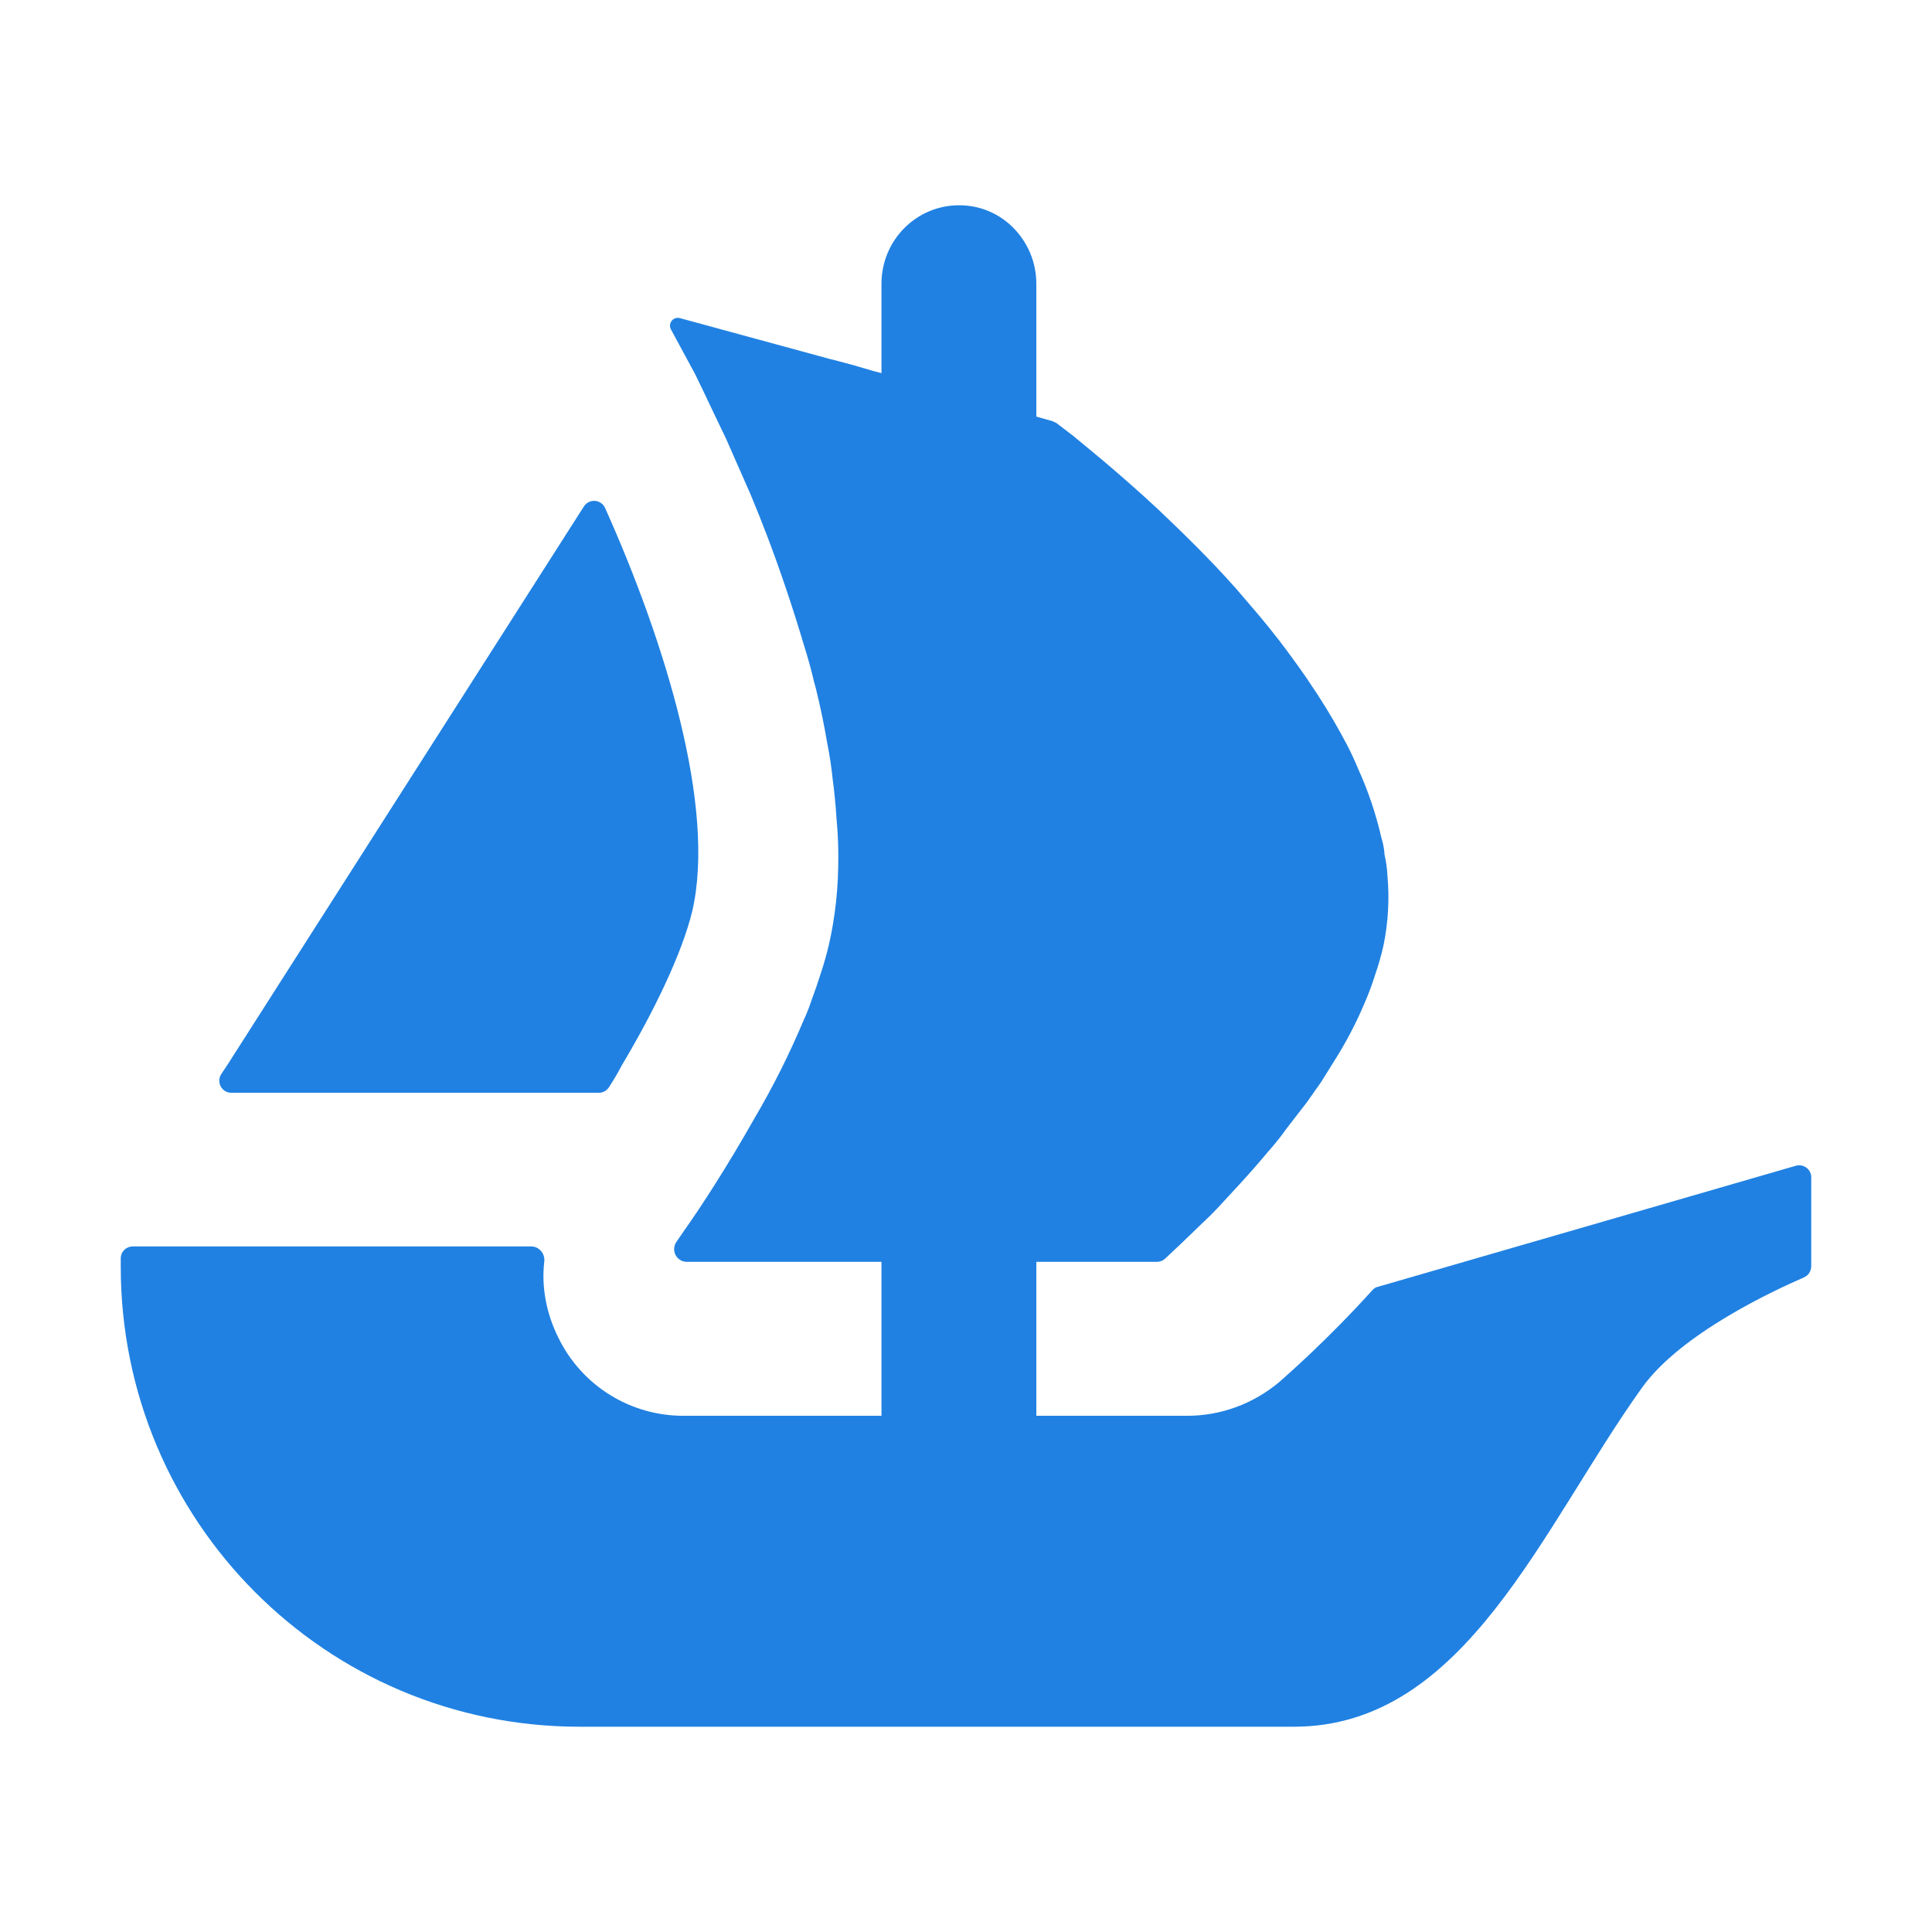
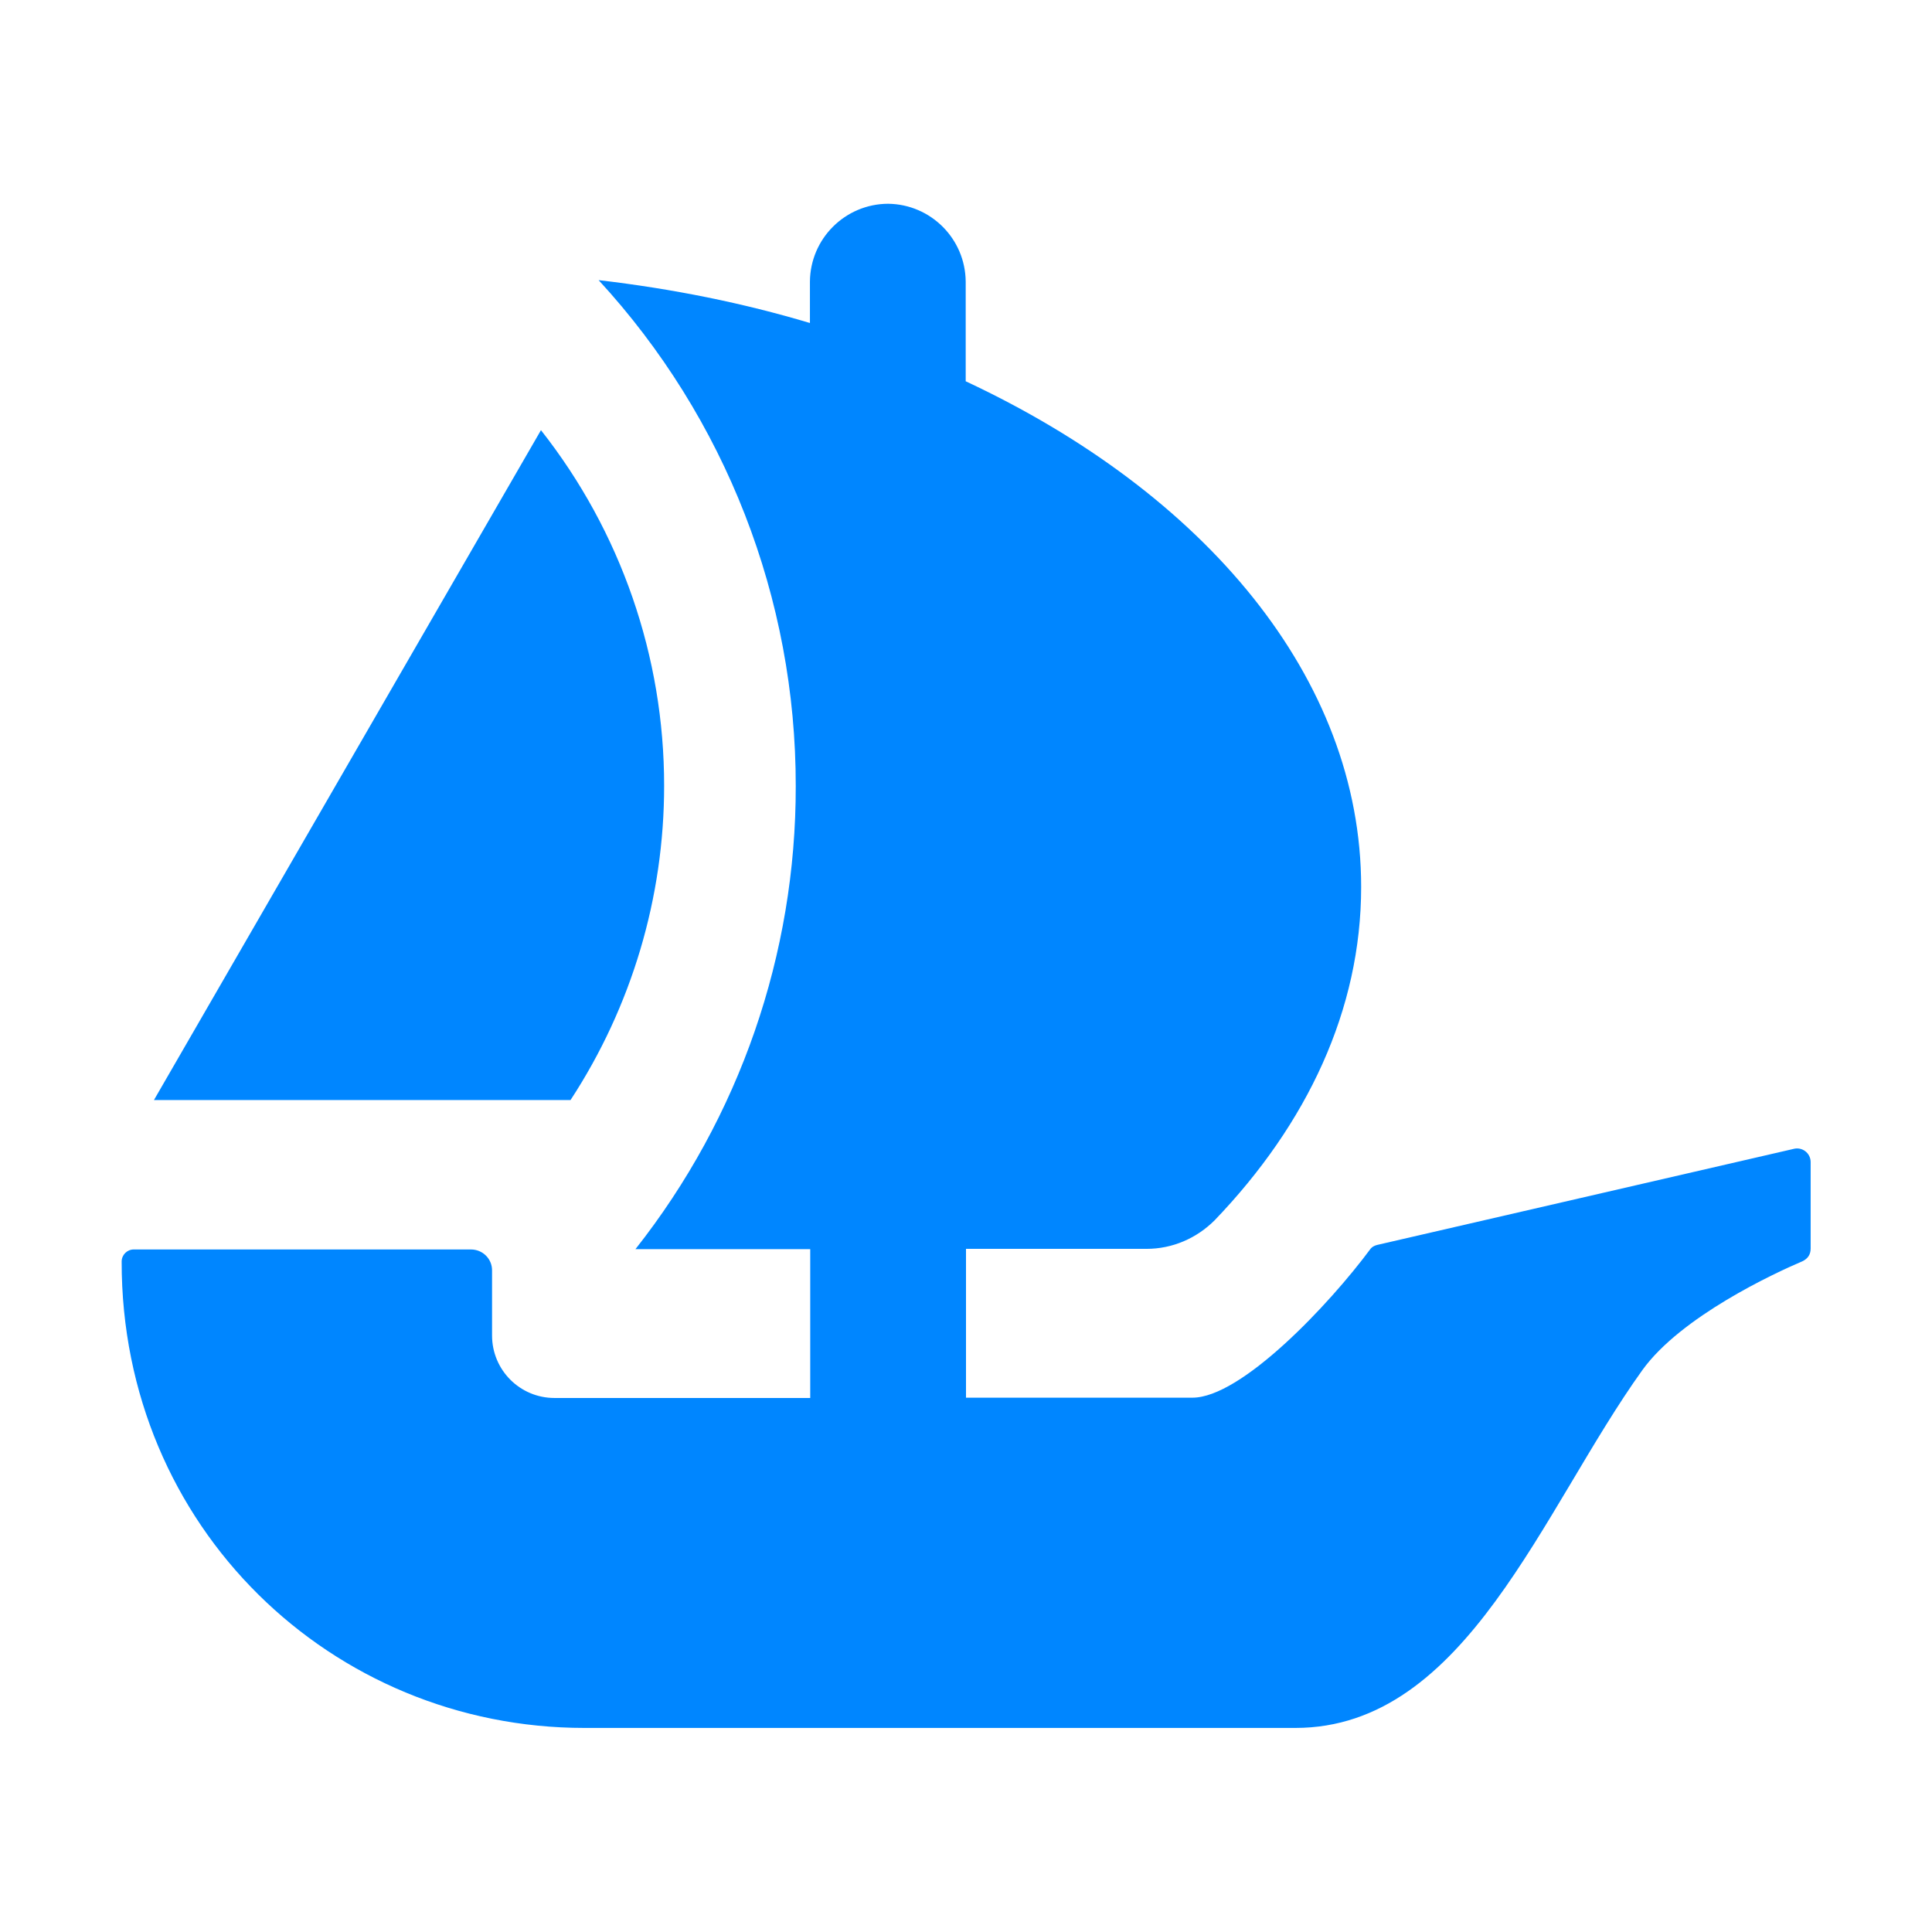
- <svg xmlns="http://www.w3.org/2000/svg" fill="#2081e2" viewBox="0 0 64 64">
-   <path d="m7.33 35.58.2-.3 11.81-18.5a.4.4 0 0 1 .71.06c1.98 4.42 3.68 9.92 2.88 13.35-.34 1.4-1.27 3.32-2.32 5.08a9 9 0 0 1-.44.75.4.4 0 0 1-.34.18H7.68a.4.4 0 0 1-.35-.62M60 39.01v2.93q-.01.27-.25.38c-.92.4-4.05 1.83-5.35 3.64-3.32 4.63-5.86 11.24-11.54 11.24H19.2C10.79 57.2 4 50.38 4 41.96v-.27c0-.23.18-.4.4-.4h13.2c.26 0 .46.24.43.5-.1.85.07 1.73.47 2.53a4.6 4.6 0 0 0 4.17 2.58h6.53v-5.1h-6.46a.42.42 0 0 1-.34-.65l.24-.35c.61-.86 1.48-2.21 2.35-3.75q.92-1.56 1.63-3.25.14-.3.24-.6.2-.54.35-1.02.14-.43.24-.85.33-1.42.32-2.98 0-.61-.06-1.24-.04-.66-.13-1.33-.06-.58-.18-1.18-.15-.89-.37-1.78l-.06-.22q-.14-.6-.33-1.2-.57-1.92-1.24-3.68-.26-.68-.54-1.35l-.81-1.84-.36-.75-.38-.8-.28-.58-.8-1.48a.26.26 0 0 1 .3-.38l4.99 1.36h.01l.68.18.72.21.27.07V9.4c0-1.44 1.15-2.6 2.57-2.6a2.5 2.5 0 0 1 1.81.76c.46.47.75 1.12.75 1.84v4.4l.53.15.13.06.55.42.63.52q.73.6 1.69 1.46l.48.44c.8.76 1.72 1.65 2.59 2.63l.72.84q.38.45.72.89.46.6.89 1.22l.4.6q.53.82.97 1.66.2.39.37.8a12 12 0 0 1 .76 2.26q.08.26.1.5v.04q.08.34.1.7a8 8 0 0 1-.13 2.33 9 9 0 0 1-.28.98q-.15.48-.36.96a13 13 0 0 1-1 1.9l-.43.69-.48.68-.65.84a9 9 0 0 1-.63.79q-.46.55-.92 1.05l-.6.65q-.3.33-.59.6l-.8.77-.5.47a.4.4 0 0 1-.28.1h-3.98v5.1h5c1.12 0 2.19-.4 3.05-1.12.29-.26 1.57-1.37 3.09-3.05q.08-.09.2-.11l13.81-4a.4.4 0 0 1 .52.4z" />
+ <svg xmlns="http://www.w3.org/2000/svg" fill="#0086FF" viewBox="0 0 64 64">
+   <path d="M29.42 6.75a2.6 2.6 0 0 1 2.57 2.58v3.3c7.91 3.7 13.1 9.82 13.1 16.75 0 4.07-1.79 7.85-4.85 11.04-.6.6-1.4.95-2.26.95H32v4.93h7.5c1.62 0 4.53-3.08 5.9-4.93 0 0 .06-.09.22-.13l13.79-3.18a.45.45 0 0 1 .57.43v2.87q0 .29-.27.42c-.94.4-4.02 1.83-5.3 3.6-3.32 4.62-5.84 11.86-11.5 11.86H19.36C11 57.24 4.02 50.6 4.03 41.79c0-.22.18-.4.4-.4H15.6c.39 0 .7.31.7.69v2.16c0 1.14.92 2.07 2.07 2.07h8.47v-4.93h-5.79a24.7 24.7 0 0 0 5.31-15.34 24.7 24.7 0 0 0-6.53-16.76q3.69.43 7 1.42V9.33a2.6 2.6 0 0 1 2.59-2.58m-11.5 7.5A19 19 0 0 1 22 26.03a19 19 0 0 1-3.1 10.41H5.1z" />
</svg>
